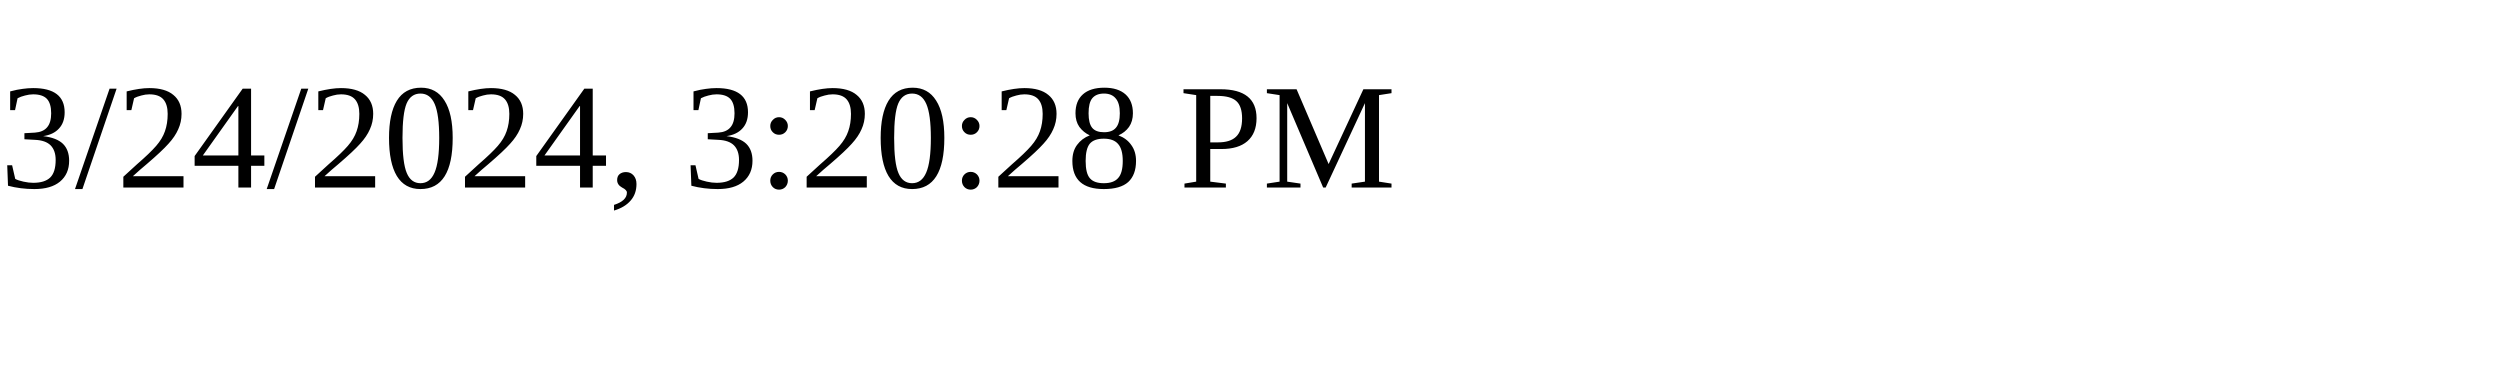
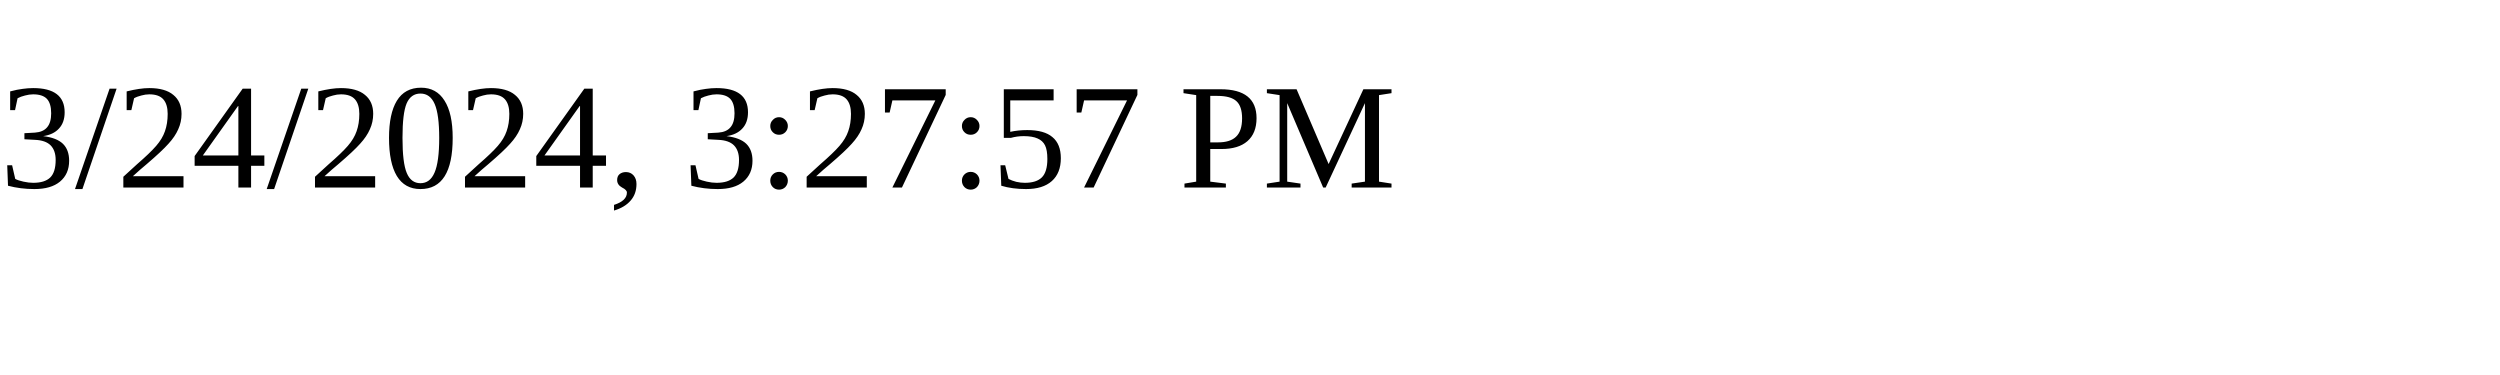
<svg xmlns="http://www.w3.org/2000/svg" height="30" width="200">
-   <text x="0" y="15">3/24/2024, 3:20:28 PM</text>
+   <text x="0" y="15">3/24/2024, 3:27:57 PM</text>
</svg>
